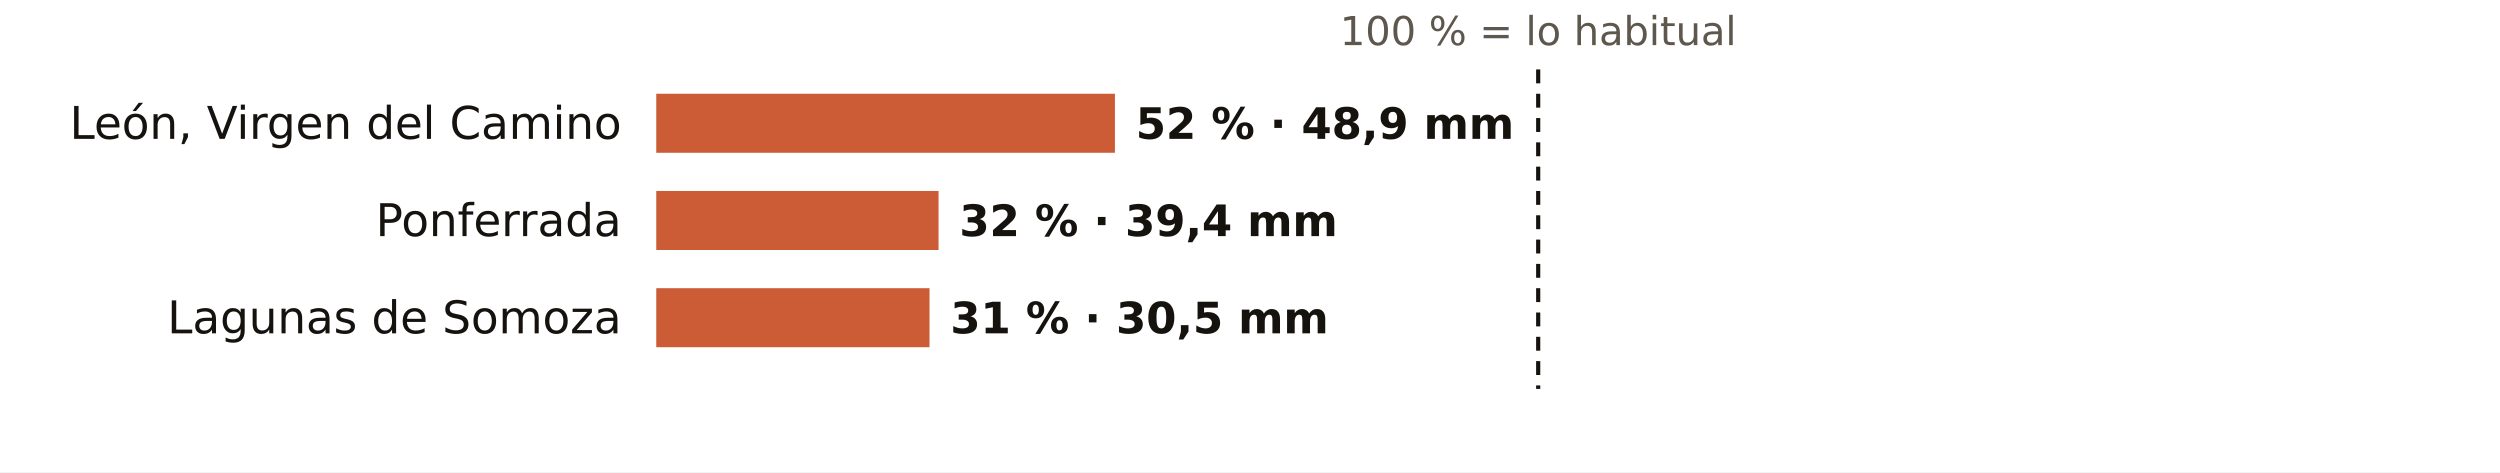
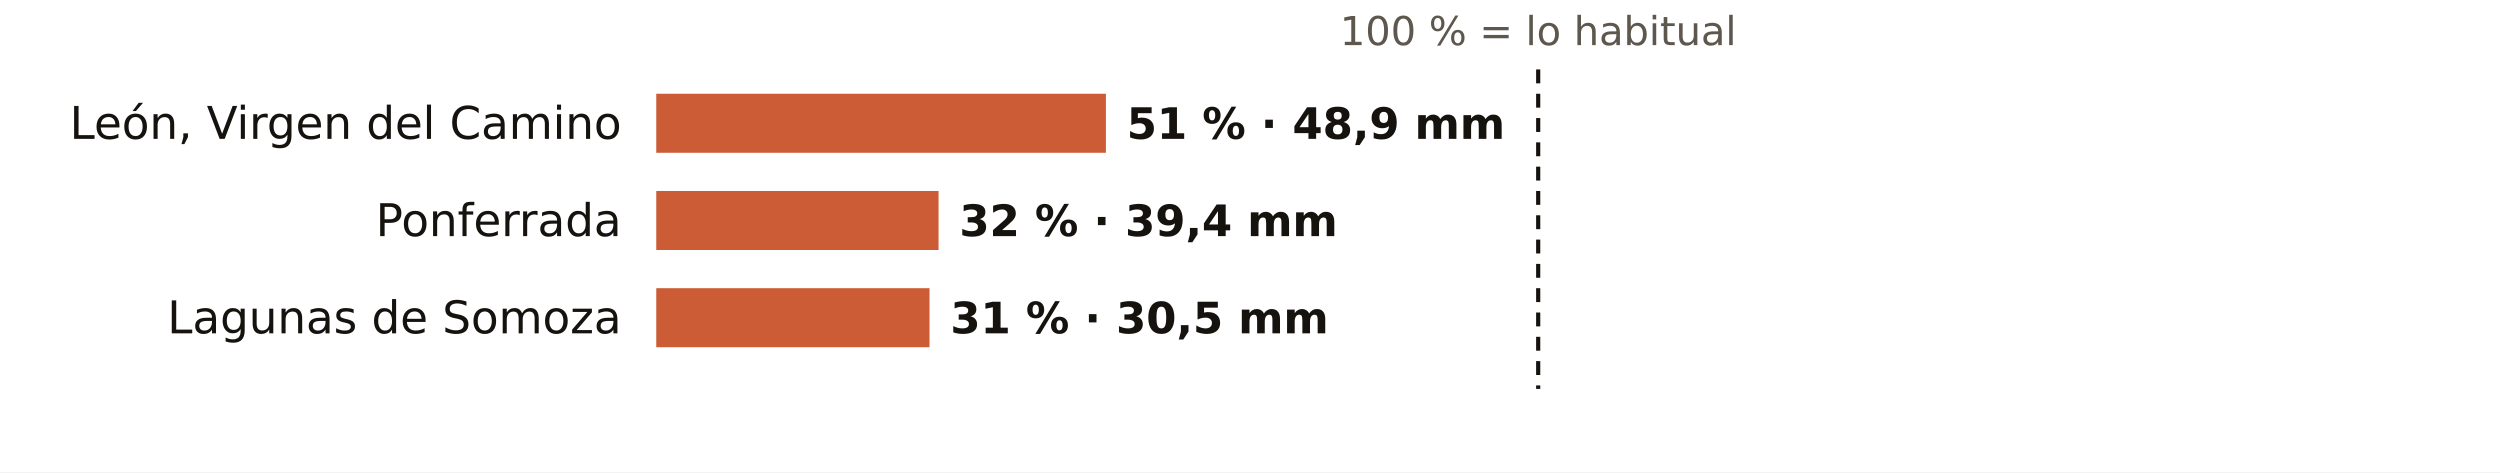
<svg xmlns="http://www.w3.org/2000/svg" viewBox="0 0 720 136" width="720" height="136" role="img" aria-label="El otoño en los pluviómetros de AEMET de León: % de lo habitual">
  <rect width="720" height="136" fill="#FFFFFF" />
  <text x="443.0" y="13.0" font-size="11.5" fill="#5E574E" text-anchor="middle" font-weight="400" font-family="Public Sans, DejaVu Sans, Arial, sans-serif">100 % = lo habitual</text>
  <text x="179.0" y="40.0" font-size="13" fill="#16130F" text-anchor="end" font-weight="500" font-family="Public Sans, DejaVu Sans, Arial, sans-serif">León, Virgen del Camino</text>
-   <rect x="189" y="27" width="132.1" height="17" fill="#C4461A" opacity="0.88" />
-   <text x="327.1" y="40.0" font-size="12.5" fill="#16130F" text-anchor="start" font-weight="600" font-family="Public Sans, DejaVu Sans, Arial, sans-serif">52 % · 48,9 mm</text>
+   <rect x="189" y="27" width="129.5" height="17" fill="#C4461A" opacity="0.88" />
+   <text x="324.5" y="40.0" font-size="12.5" fill="#16130F" text-anchor="start" font-weight="600" font-family="Public Sans, DejaVu Sans, Arial, sans-serif">51 % · 48,9 mm</text>
  <text x="179.0" y="68.0" font-size="13" fill="#16130F" text-anchor="end" font-weight="500" font-family="Public Sans, DejaVu Sans, Arial, sans-serif">Ponferrada</text>
  <rect x="189" y="55" width="81.3" height="17" fill="#C4461A" opacity="0.88" />
  <text x="276.3" y="68.0" font-size="12.5" fill="#16130F" text-anchor="start" font-weight="600" font-family="Public Sans, DejaVu Sans, Arial, sans-serif">32 % · 39,4 mm</text>
  <text x="179.0" y="96.0" font-size="13" fill="#16130F" text-anchor="end" font-weight="500" font-family="Public Sans, DejaVu Sans, Arial, sans-serif">Lagunas de Somoza</text>
  <rect x="189" y="83" width="78.7" height="17" fill="#C4461A" opacity="0.88" />
  <text x="273.7" y="96.0" font-size="12.5" fill="#16130F" text-anchor="start" font-weight="600" font-family="Public Sans, DejaVu Sans, Arial, sans-serif">31 % · 30,5 mm</text>
  <line x1="443.0" x2="443.0" y1="20" y2="112" stroke="#16130F" stroke-width="1.2" stroke-dasharray="4 3" />
</svg>
